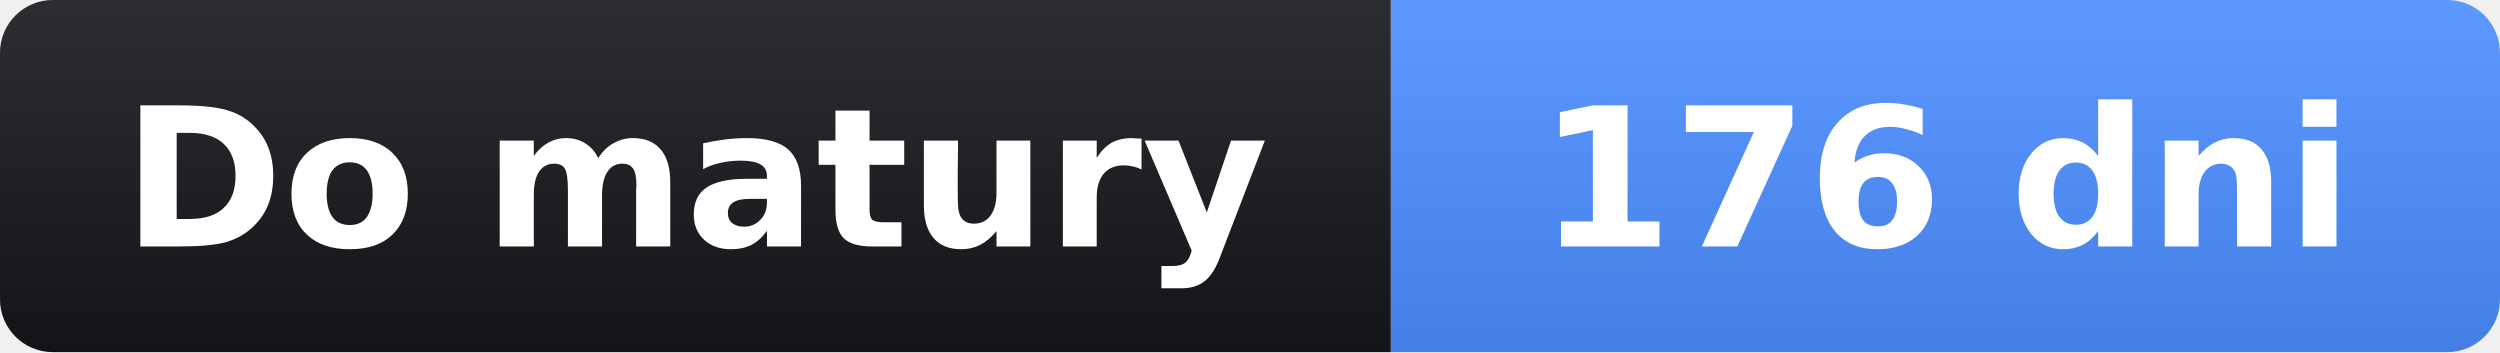
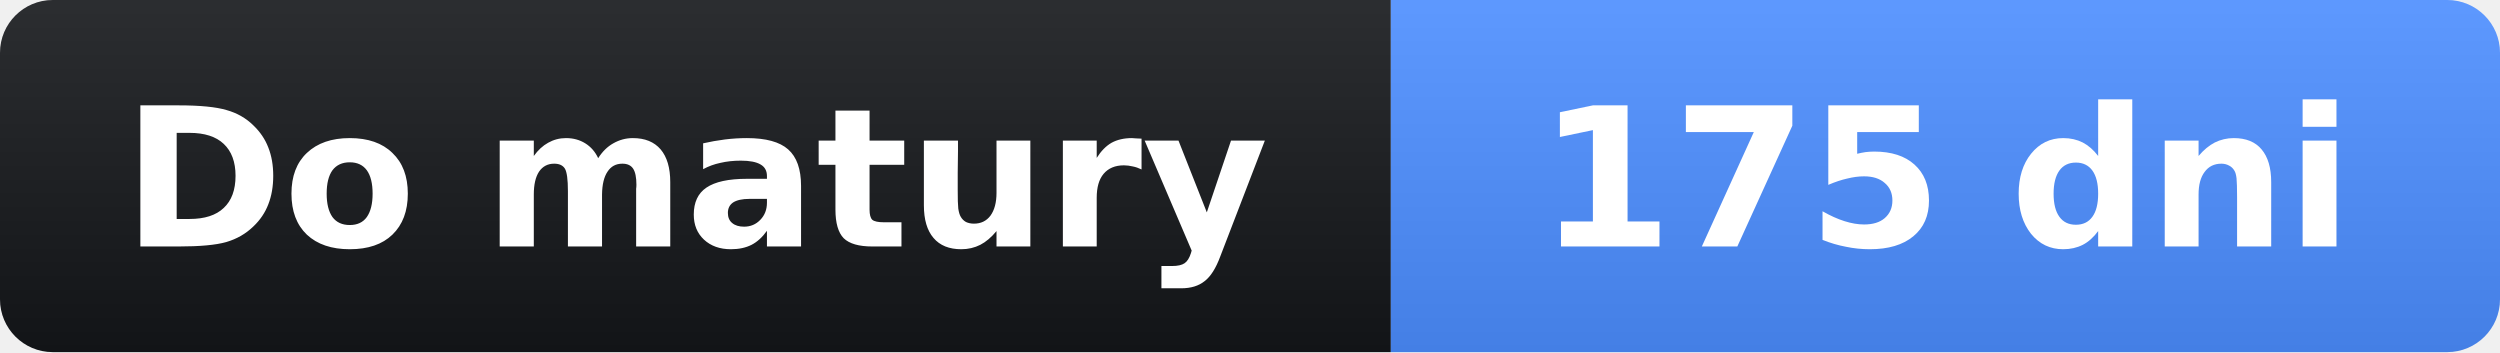
- <svg xmlns="http://www.w3.org/2000/svg" width="142" height="20" role="img" aria-label="Do matury: 176 dni">
+ <svg xmlns="http://www.w3.org/2000/svg" width="142" height="20" role="img" aria-label="Do matury: 175 dni">
  <linearGradient id="s" x2="0" y2="100%">
    <stop offset="0" stop-opacity=".1" stop-color="#fff" />
    <stop offset="1" stop-opacity=".1" />
  </linearGradient>
  <clipPath id="r">
    <rect width="142" height="20" rx="3" fill="#fff" />
  </clipPath>
  <g clip-path="url(#r)">
    <rect width="79" height="20" fill="#14161a" />
    <rect x="79" width="63" height="20" fill="#4c8dff" />
    <rect width="142" height="20" fill="url(#s)" />
  </g>
  <g fill="#fff" text-anchor="middle" font-family="Verdana,Geneva,DejaVu Sans,sans-serif" font-size="11">
    <text x="39.5" y="14" font-weight="bold">Do matury</text>
-     <text x="110.5" y="14" font-weight="bold">176 dni</text>
+     <text x="110.5" y="14" font-weight="bold">175 dni</text>
  </g>
</svg>
